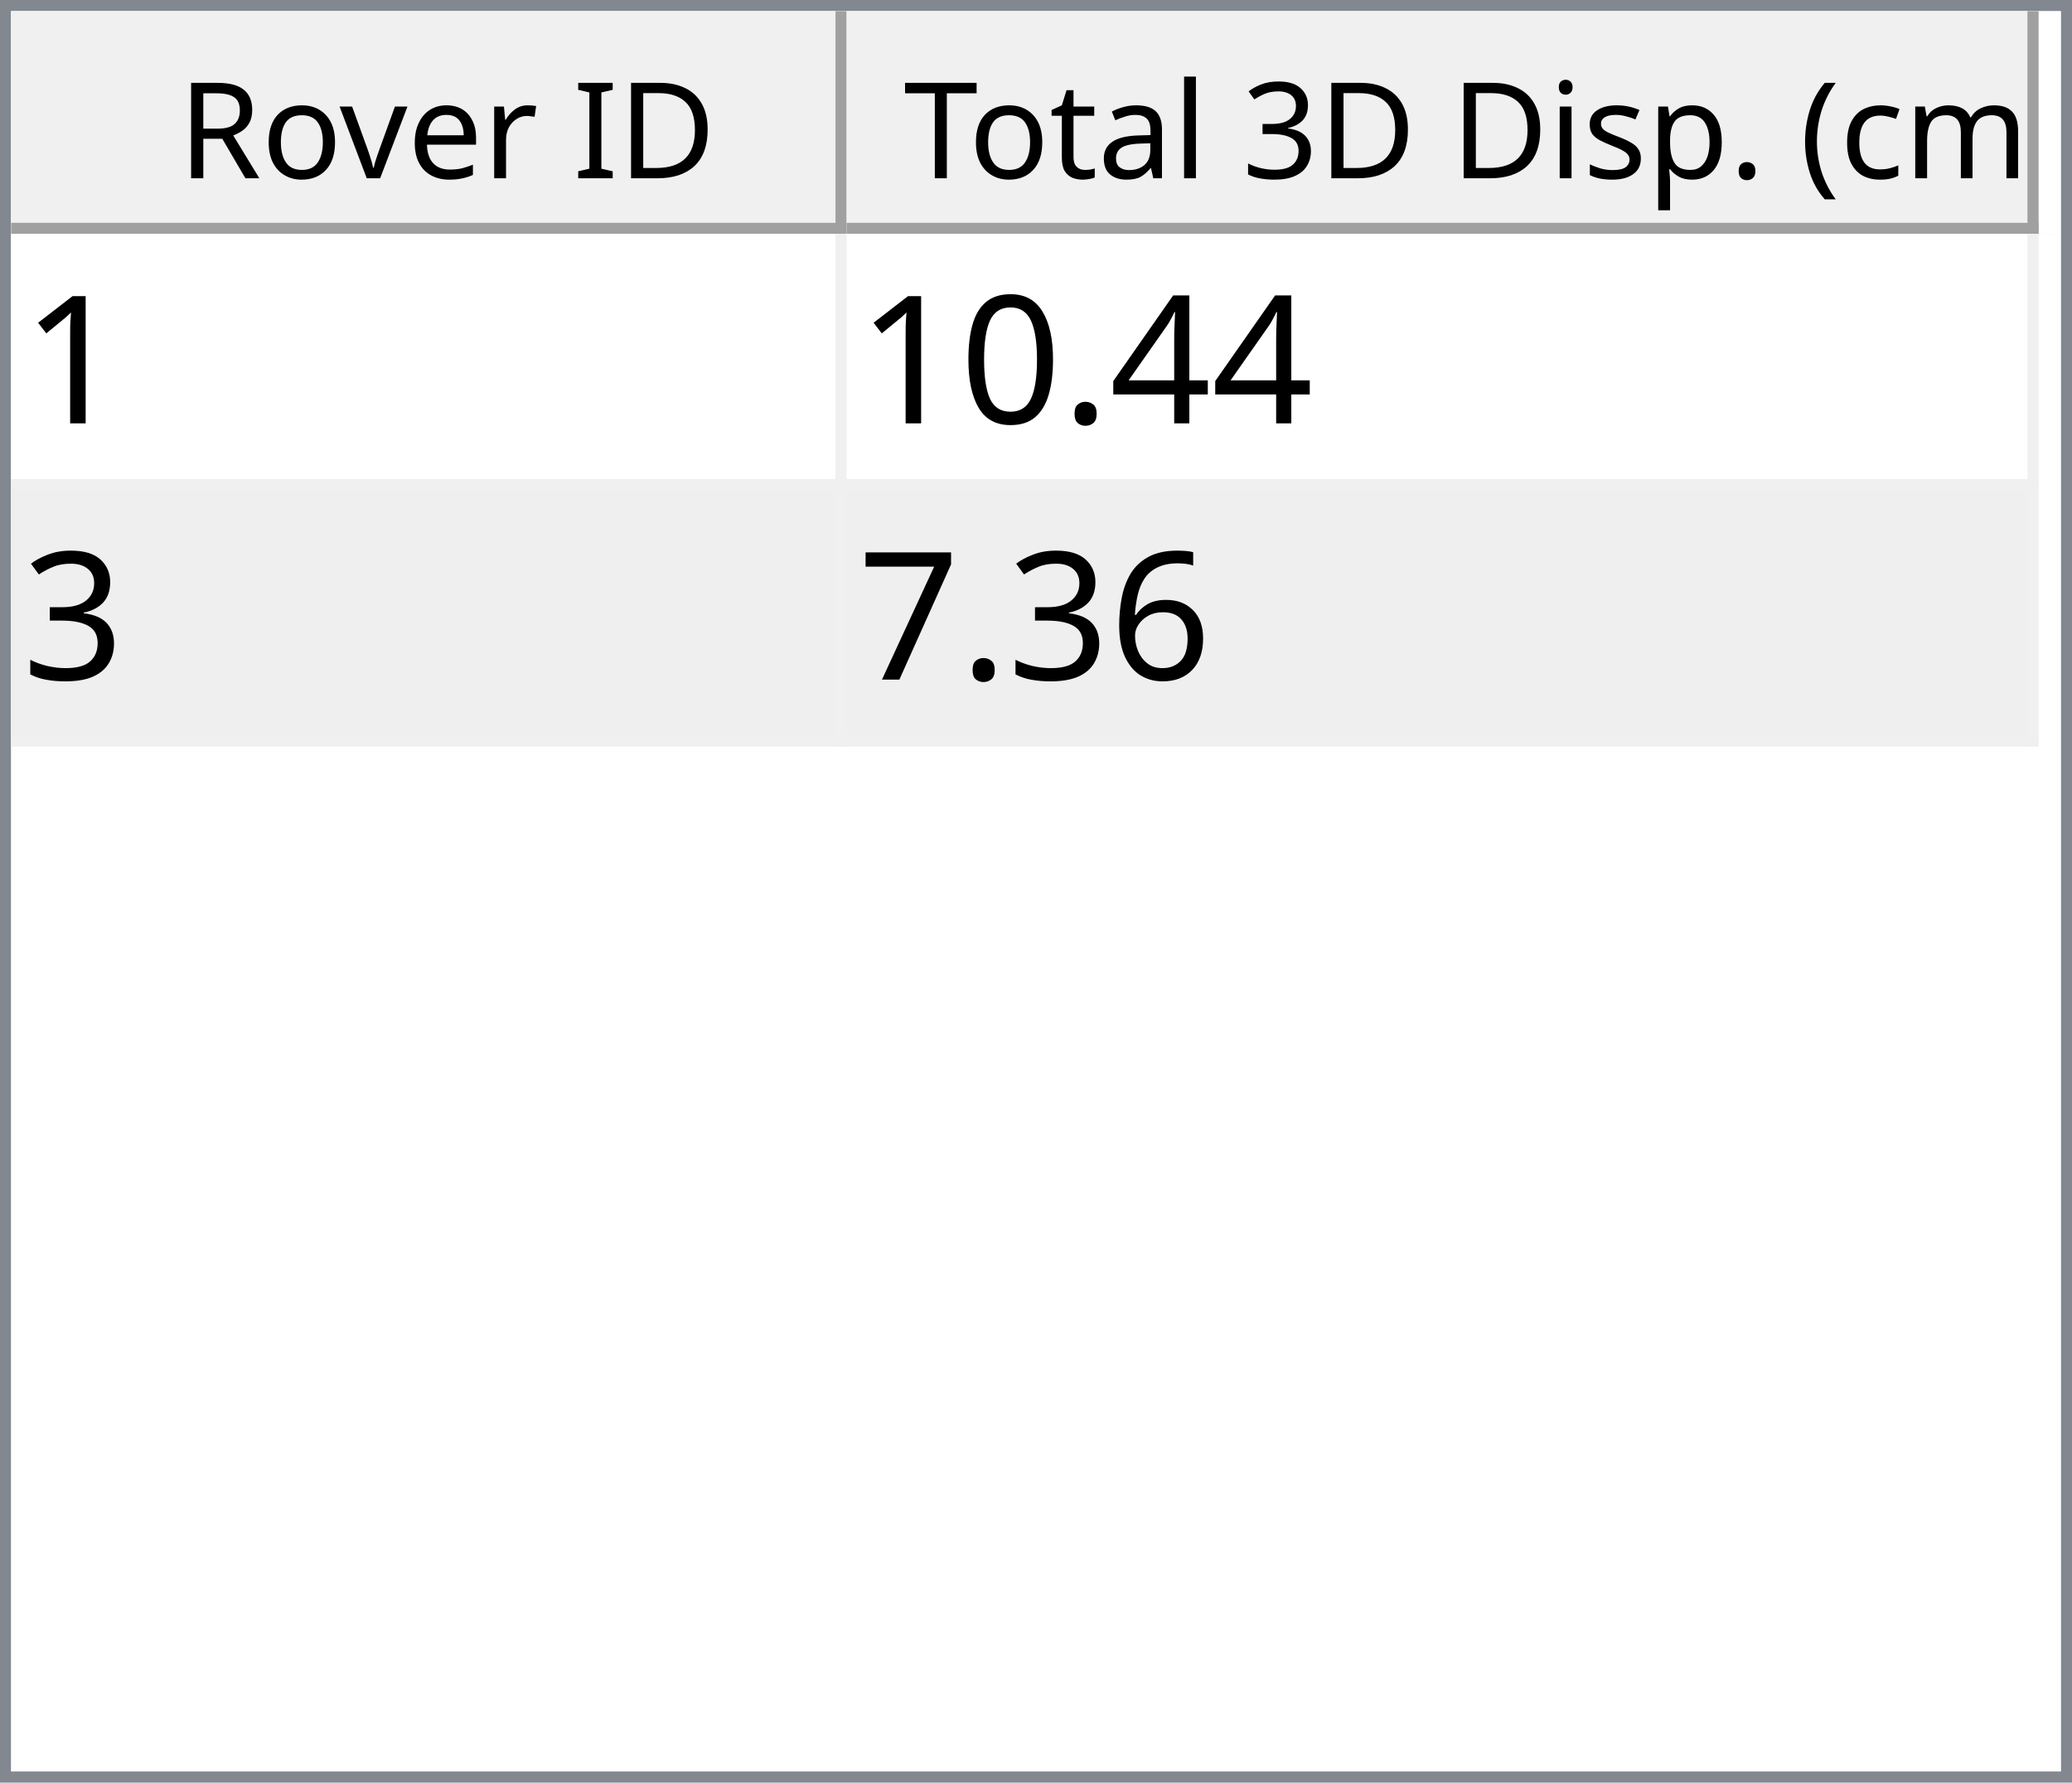
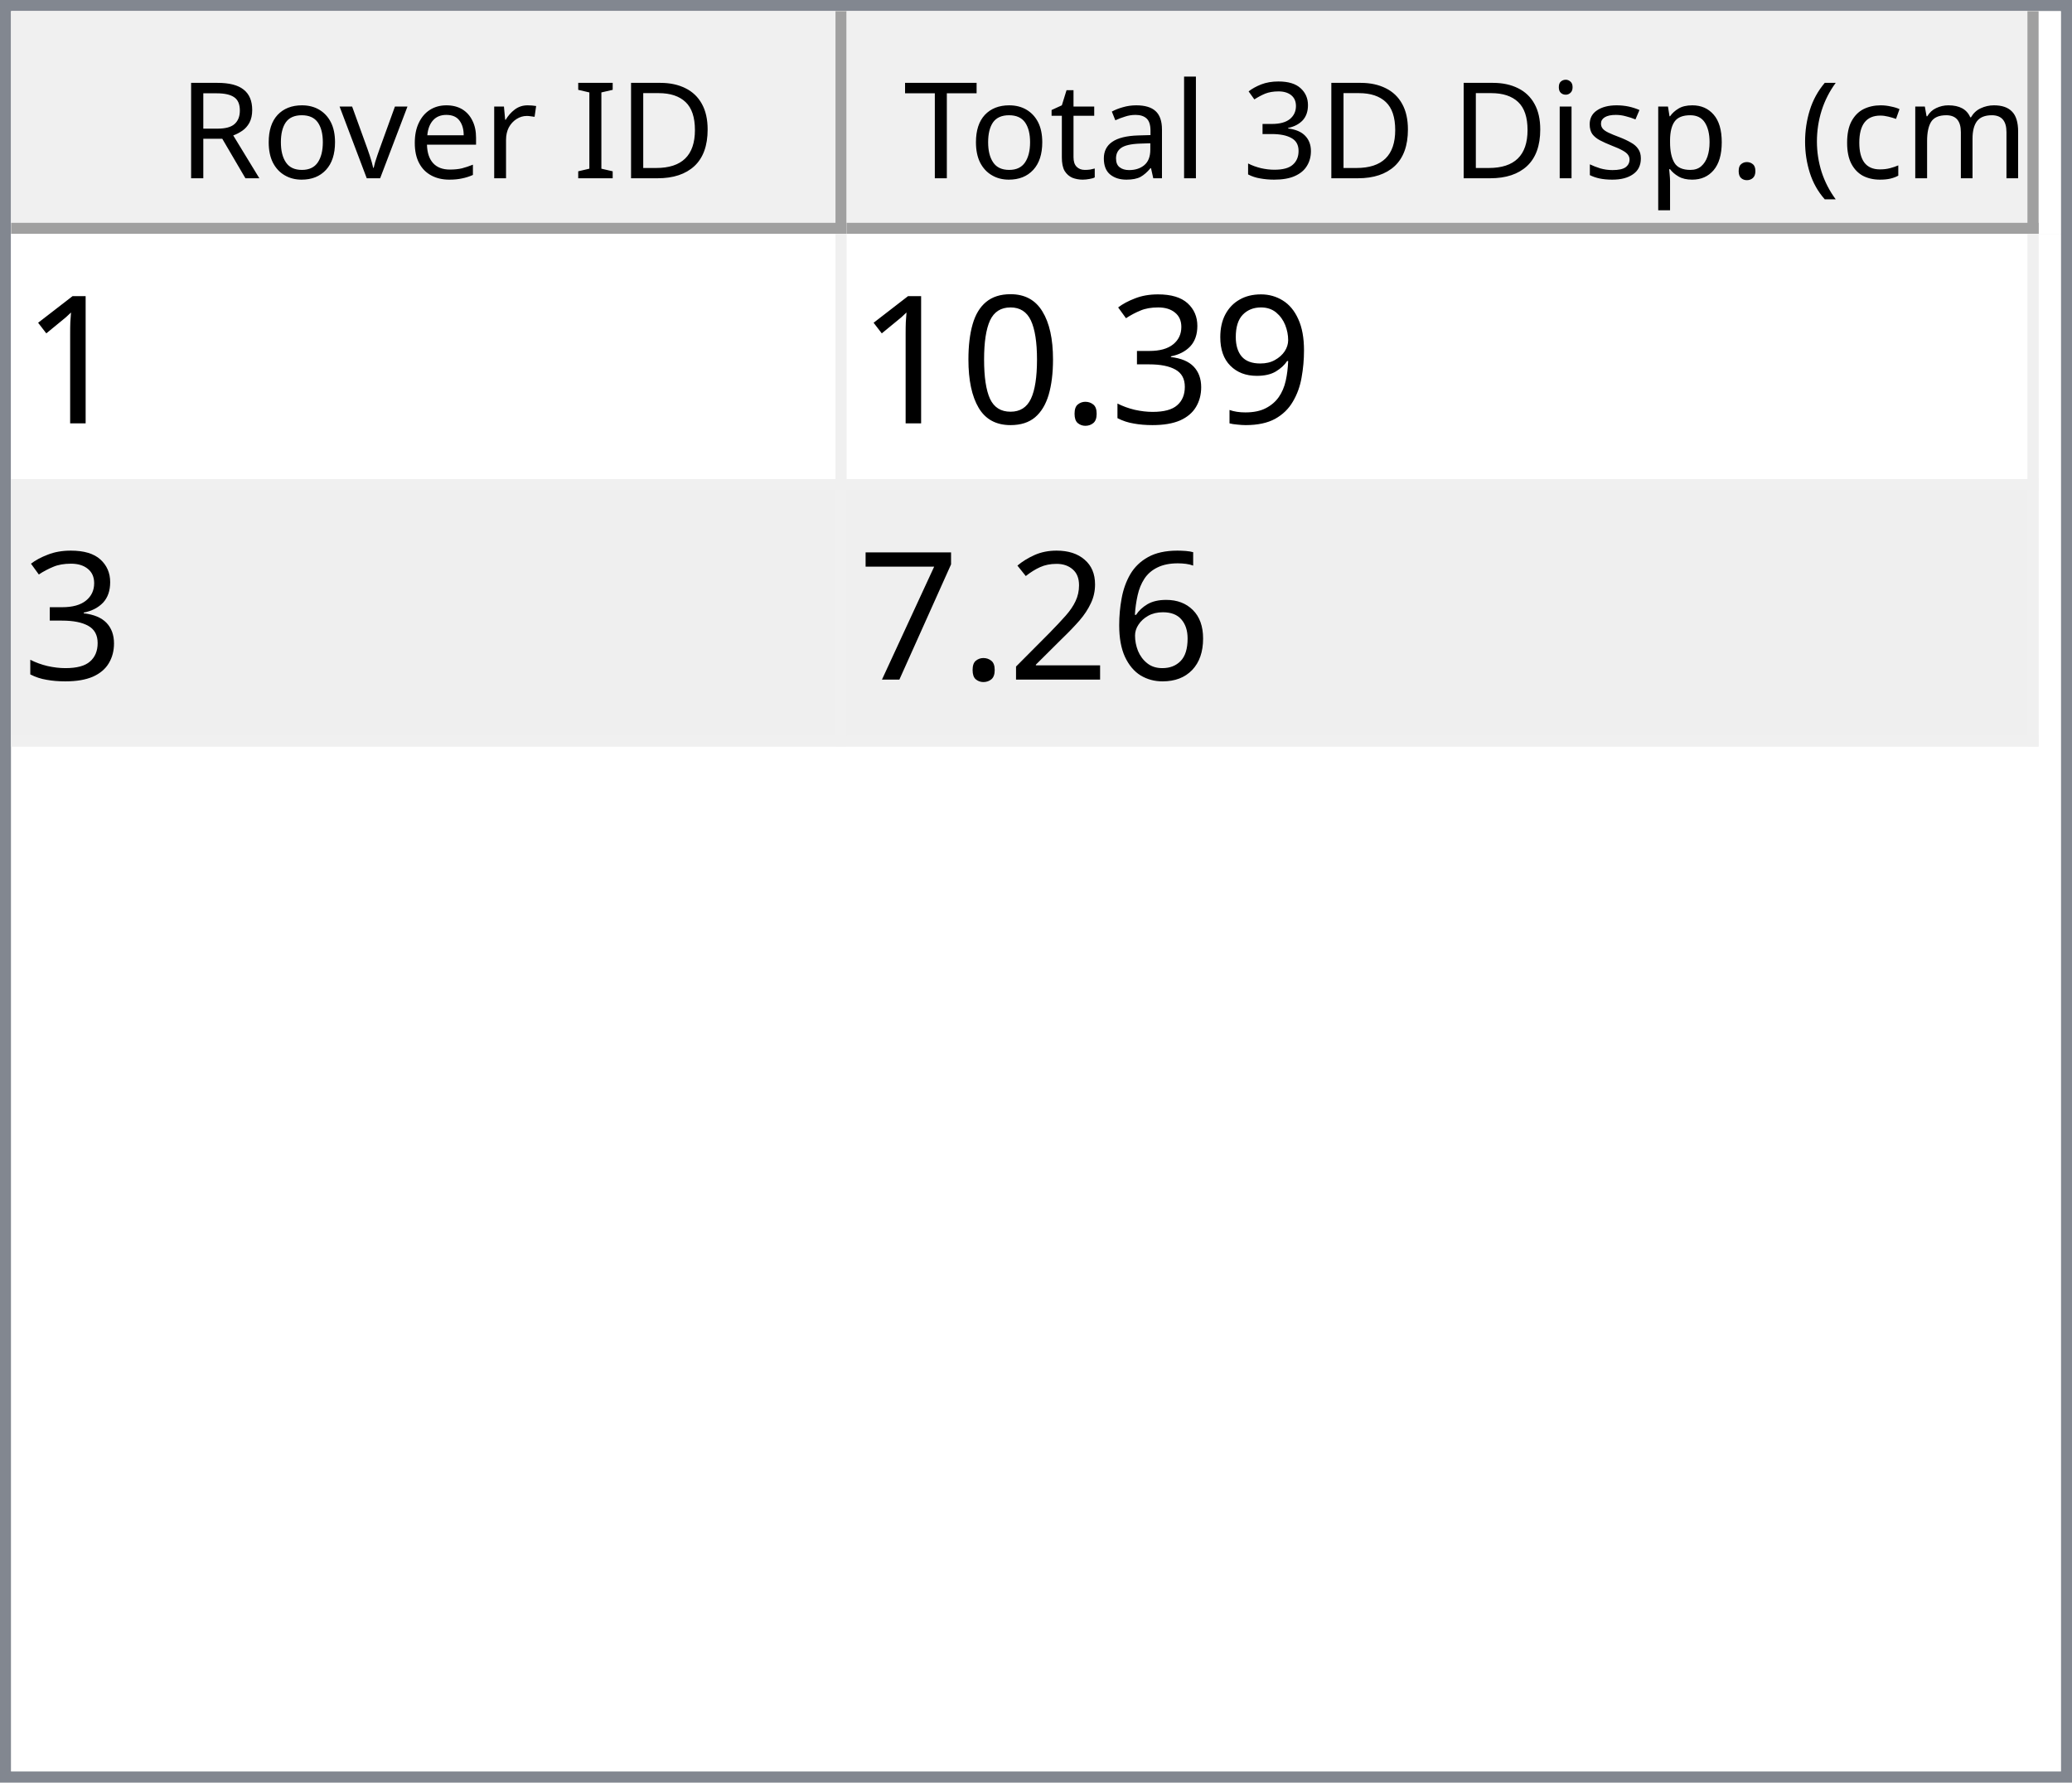
<svg xmlns="http://www.w3.org/2000/svg" style="fill-opacity:1; color-rendering:auto; color-interpolation:auto; text-rendering:auto; stroke:black; stroke-linecap:square; stroke-miterlimit:10; shape-rendering:auto; stroke-opacity:1; fill:black; stroke-dasharray:none; font-weight:normal; stroke-width:1; font-family:'Dialog'; font-style:normal; stroke-linejoin:miter; font-size:12px; stroke-dashoffset:0; image-rendering:auto;" width="186" height="160">
  <defs id="genericDefs" />
  <g>
    <defs id="defs1">
      <clipPath clipPathUnits="userSpaceOnUse" id="clipPath1">
        <path d="M0 0 L186 0 L186 160 L0 160 L0 0 Z" />
      </clipPath>
      <clipPath clipPathUnits="userSpaceOnUse" id="clipPath2">
        <path d="M0 0 L0 160 L186 160 L186 0 Z" />
      </clipPath>
      <clipPath clipPathUnits="userSpaceOnUse" id="clipPath3">
        <path d="M0 0 L0 20 L184 20 L184 0 Z" />
      </clipPath>
      <clipPath clipPathUnits="userSpaceOnUse" id="clipPath4">
        <path d="M0 0 L0 20 L75 20 L75 0 Z" />
      </clipPath>
      <clipPath clipPathUnits="userSpaceOnUse" id="clipPath5">
        <path d="M1 1 L1 19 L74 19 L74 1 Z" />
      </clipPath>
      <clipPath clipPathUnits="userSpaceOnUse" id="clipPath6">
        <path d="M0 0 L0 18 L73 18 L73 0 Z" />
      </clipPath>
      <clipPath clipPathUnits="userSpaceOnUse" id="clipPath7">
        <path d="M-0.5 -0.5 L-0.5 19.5 L74.5 19.5 L74.5 -0.5 Z" />
      </clipPath>
      <clipPath clipPathUnits="userSpaceOnUse" id="clipPath8">
        <path d="M0 0 L0 20 L107 20 L107 0 Z" />
      </clipPath>
      <clipPath clipPathUnits="userSpaceOnUse" id="clipPath9">
        <path d="M1 1 L1 19 L106 19 L106 1 Z" />
      </clipPath>
      <clipPath clipPathUnits="userSpaceOnUse" id="clipPath10">
        <path d="M0 0 L0 18 L105 18 L105 0 Z" />
      </clipPath>
      <clipPath clipPathUnits="userSpaceOnUse" id="clipPath11">
        <path d="M-0.5 -0.5 L-0.5 19.5 L106.5 19.5 L106.5 -0.5 Z" />
      </clipPath>
      <clipPath clipPathUnits="userSpaceOnUse" id="clipPath12">
        <path d="M0 0 L0 138 L184 138 L184 0 Z" />
      </clipPath>
      <clipPath clipPathUnits="userSpaceOnUse" id="clipPath13">
        <path d="M0 0 L0 46 L182 46 L182 0 Z" />
      </clipPath>
      <clipPath clipPathUnits="userSpaceOnUse" id="clipPath14">
        <path d="M-0.5 -0.5 L-0.5 45.5 L181.5 45.5 L181.5 -0.5 Z" />
      </clipPath>
      <clipPath clipPathUnits="userSpaceOnUse" id="clipPath15">
        <path d="M0 0 L0 22 L74 22 L74 0 Z" />
      </clipPath>
      <clipPath clipPathUnits="userSpaceOnUse" id="clipPath16">
        <path d="M0 0 L0 22 L106 22 L106 0 Z" />
      </clipPath>
      <font horiz-adv-x="64.551" id="font1">
        <font-face ascent="107.91" descent="25.098" units-per-em="100" style="font-style:normal; font-family:Segoe UI; font-weight:normal;" />
        <missing-glyph horiz-adv-x="64.551" d="M8.109 0 L8.109 68.266 L56.453 68.266 L56.453 0 L8.109 0 ZM15.328 7.234 L49.219 7.234 L49.219 61.031 L15.328 61.031 L15.328 7.234 Z" />
        <glyph unicode="D" horiz-adv-x="70.117" d="M9.188 0 L9.188 70.016 L28.516 70.016 Q65.531 70.016 65.531 35.891 Q65.531 19.672 55.25 9.836 Q44.969 0 27.734 0 L9.188 0 ZM17.391 62.594 L17.391 7.422 L27.828 7.422 Q41.609 7.422 49.273 14.797 Q56.938 22.172 56.938 35.688 Q56.938 62.594 28.328 62.594 L17.391 62.594 Z" />
        <glyph unicode="I" horiz-adv-x="26.611" d="M17.391 0 L9.188 0 L9.188 70.016 L17.391 70.016 L17.391 0 Z" />
        <glyph unicode=" " horiz-adv-x="27.393" d="" />
        <glyph unicode="r" horiz-adv-x="34.766" d="M34.188 41.891 Q32.078 43.5 28.125 43.5 Q23 43.5 19.555 38.672 Q16.109 33.844 16.109 25.484 L16.109 0 L8.109 0 L8.109 50 L16.109 50 L16.109 39.703 L16.312 39.703 Q18.016 44.969 21.531 47.922 Q25.047 50.875 29.391 50.875 Q32.516 50.875 34.188 50.203 L34.188 41.891 Z" />
        <glyph unicode="e" horiz-adv-x="52.295" d="M48.297 23 L12.984 23 Q13.188 14.656 17.484 10.109 Q21.781 5.562 29.297 5.562 Q37.75 5.562 44.828 11.141 L44.828 3.609 Q38.234 -1.172 27.391 -1.172 Q16.797 -1.172 10.742 5.641 Q4.688 12.453 4.688 24.812 Q4.688 36.469 11.305 43.82 Q17.922 51.172 27.734 51.172 Q37.547 51.172 42.922 44.828 Q48.297 38.484 48.297 27.203 L48.297 23 ZM40.094 29.781 Q40.047 36.719 36.75 40.578 Q33.453 44.438 27.594 44.438 Q21.922 44.438 17.969 40.383 Q14.016 36.328 13.094 29.781 L40.094 29.781 Z" />
        <glyph unicode="v" horiz-adv-x="47.9" d="M47.406 50 L27.484 0 L19.625 0 L0.688 50 L9.469 50 L22.172 13.672 Q23.578 9.672 23.922 6.688 L24.125 6.688 Q24.609 10.453 25.688 13.484 L38.969 50 L47.406 50 Z" />
        <glyph unicode="o" horiz-adv-x="58.594" d="M29 -1.172 Q17.922 -1.172 11.305 5.836 Q4.688 12.844 4.688 24.422 Q4.688 37.016 11.57 44.094 Q18.453 51.172 30.172 51.172 Q41.359 51.172 47.633 44.289 Q53.906 37.406 53.906 25.203 Q53.906 13.234 47.141 6.031 Q40.375 -1.172 29 -1.172 ZM29.594 44.438 Q21.875 44.438 17.383 39.188 Q12.891 33.938 12.891 24.703 Q12.891 15.828 17.43 10.695 Q21.969 5.562 29.594 5.562 Q37.359 5.562 41.531 10.594 Q45.703 15.625 45.703 24.906 Q45.703 34.281 41.531 39.359 Q37.359 44.438 29.594 44.438 Z" />
        <glyph unicode="R" horiz-adv-x="59.814" d="M59.375 0 L49.609 0 L37.891 19.625 Q36.281 22.359 34.766 24.289 Q33.25 26.219 31.664 27.438 Q30.078 28.656 28.25 29.219 Q26.422 29.781 24.125 29.781 L17.391 29.781 L17.391 0 L9.188 0 L9.188 70.016 L30.078 70.016 Q34.672 70.016 38.555 68.867 Q42.438 67.719 45.289 65.375 Q48.141 63.031 49.758 59.547 Q51.375 56.062 51.375 51.375 Q51.375 47.703 50.273 44.656 Q49.172 41.609 47.148 39.211 Q45.125 36.812 42.266 35.133 Q39.406 33.453 35.844 32.516 L35.844 32.328 Q37.594 31.547 38.891 30.547 Q40.188 29.547 41.359 28.18 Q42.531 26.812 43.68 25.078 Q44.828 23.344 46.234 21.047 L59.375 0 ZM17.391 62.594 L17.391 37.203 L28.516 37.203 Q31.594 37.203 34.203 38.133 Q36.812 39.062 38.719 40.797 Q40.625 42.531 41.703 45.047 Q42.781 47.562 42.781 50.688 Q42.781 56.297 39.141 59.445 Q35.5 62.594 28.609 62.594 L17.391 62.594 Z" />
        <glyph unicode=")" horiz-adv-x="30.176" d="M8.297 -15.922 L1.172 -15.922 Q16.406 2.344 16.406 26.812 Q16.406 51.469 1.078 70.016 L8.297 70.016 Q23.531 52.156 23.531 26.703 Q23.531 1.375 8.297 -15.922 Z" />
        <glyph unicode="m" horiz-adv-x="86.133" d="M79.109 0 L71.094 0 L71.094 28.719 Q71.094 37.016 68.531 40.727 Q65.969 44.438 59.906 44.438 Q54.781 44.438 51.195 39.75 Q47.609 35.062 47.609 28.516 L47.609 0 L39.594 0 L39.594 29.688 Q39.594 44.438 28.219 44.438 Q22.953 44.438 19.531 40.016 Q16.109 35.594 16.109 28.516 L16.109 0 L8.109 0 L8.109 50 L16.109 50 L16.109 42.094 L16.312 42.094 Q21.625 51.172 31.844 51.172 Q36.969 51.172 40.773 48.312 Q44.578 45.453 46 40.828 Q51.562 51.172 62.594 51.172 Q79.109 51.172 79.109 30.812 L79.109 0 Z" />
        <glyph unicode="c" horiz-adv-x="46.191" d="M42.188 2.297 Q36.422 -1.172 28.516 -1.172 Q17.828 -1.172 11.258 5.789 Q4.688 12.75 4.688 23.828 Q4.688 36.188 11.766 43.68 Q18.844 51.172 30.672 51.172 Q37.25 51.172 42.281 48.734 L42.281 40.531 Q36.719 44.438 30.375 44.438 Q22.703 44.438 17.797 38.945 Q12.891 33.453 12.891 24.516 Q12.891 15.719 17.508 10.641 Q22.125 5.562 29.891 5.562 Q36.422 5.562 42.188 9.906 L42.188 2.297 Z" />
        <glyph unicode="(" horiz-adv-x="30.176" d="M29.109 -15.922 L21.969 -15.922 Q6.844 1.375 6.844 26.703 Q6.844 52.156 21.969 70.016 L29.203 70.016 Q13.875 51.469 13.875 26.812 Q13.875 2.344 29.109 -15.922 Z" />
        <glyph unicode="." horiz-adv-x="21.68" d="M10.891 -1.078 Q8.641 -1.078 7.055 0.539 Q5.469 2.156 5.469 4.391 Q5.469 6.641 7.055 8.273 Q8.641 9.906 10.891 9.906 Q13.188 9.906 14.797 8.273 Q16.406 6.641 16.406 4.391 Q16.406 2.156 14.797 0.539 Q13.188 -1.078 10.891 -1.078 Z" />
        <glyph unicode="p" horiz-adv-x="58.789" d="M16.312 7.234 L16.109 7.234 L16.109 -23 L8.109 -23 L8.109 50 L16.109 50 L16.109 41.219 L16.312 41.219 Q22.219 51.172 33.594 51.172 Q43.266 51.172 48.688 44.461 Q54.109 37.75 54.109 26.469 Q54.109 13.922 48 6.375 Q41.891 -1.172 31.297 -1.172 Q21.578 -1.172 16.312 7.234 ZM16.109 27.391 L16.109 20.406 Q16.109 14.203 20.141 9.883 Q24.172 5.562 30.375 5.562 Q37.641 5.562 41.773 11.133 Q45.906 16.703 45.906 26.609 Q45.906 34.969 42.047 39.703 Q38.188 44.438 31.594 44.438 Q24.609 44.438 20.359 39.578 Q16.109 34.719 16.109 27.391 Z" />
        <glyph unicode="s" horiz-adv-x="42.432" d="M5.078 1.812 L5.078 10.406 Q11.625 5.562 19.484 5.562 Q30.031 5.562 30.031 12.594 Q30.031 14.594 29.125 15.992 Q28.219 17.391 26.68 18.461 Q25.141 19.531 23.07 20.383 Q21 21.234 18.609 22.172 Q15.281 23.484 12.766 24.828 Q10.25 26.172 8.57 27.859 Q6.891 29.547 6.031 31.695 Q5.172 33.844 5.172 36.719 Q5.172 40.234 6.789 42.945 Q8.406 45.656 11.086 47.484 Q13.766 49.312 17.211 50.242 Q20.656 51.172 24.312 51.172 Q30.812 51.172 35.938 48.922 L35.938 40.828 Q30.422 44.438 23.25 44.438 Q21 44.438 19.195 43.922 Q17.391 43.406 16.094 42.477 Q14.797 41.547 14.086 40.258 Q13.375 38.969 13.375 37.406 Q13.375 35.453 14.086 34.133 Q14.797 32.812 16.164 31.789 Q17.531 30.766 19.484 29.938 Q21.438 29.109 23.922 28.125 Q27.25 26.859 29.883 25.516 Q32.516 24.172 34.375 22.484 Q36.234 20.797 37.234 18.602 Q38.234 16.406 38.234 13.375 Q38.234 9.672 36.602 6.938 Q34.969 4.203 32.234 2.398 Q29.5 0.594 25.93 -0.289 Q22.359 -1.172 18.453 -1.172 Q10.75 -1.172 5.078 1.812 Z" />
        <glyph unicode="i" horiz-adv-x="24.219" d="M12.203 62.703 Q10.062 62.703 8.547 64.164 Q7.031 65.625 7.031 67.875 Q7.031 70.125 8.547 71.609 Q10.062 73.094 12.203 73.094 Q14.406 73.094 15.945 71.609 Q17.484 70.125 17.484 67.875 Q17.484 65.719 15.945 64.211 Q14.406 62.703 12.203 62.703 ZM16.109 0 L8.109 0 L8.109 50 L16.109 50 L16.109 0 Z" />
        <glyph unicode="3" horiz-adv-x="53.906" d="M46.531 19.828 Q46.531 15.094 44.75 11.211 Q42.969 7.328 39.719 4.57 Q36.469 1.812 31.93 0.297 Q27.391 -1.219 21.922 -1.219 Q11.922 -1.219 6 2.594 L6 11.188 Q13.094 5.609 22.219 5.609 Q25.875 5.609 28.828 6.539 Q31.781 7.469 33.906 9.227 Q36.031 10.984 37.18 13.477 Q38.328 15.969 38.328 19.094 Q38.328 32.812 18.797 32.812 L12.984 32.812 L12.984 39.594 L18.5 39.594 Q35.797 39.594 35.797 52.484 Q35.797 64.406 22.609 64.406 Q15.188 64.406 8.688 59.422 L8.688 67.188 Q15.375 71.188 24.609 71.188 Q29 71.188 32.57 69.969 Q36.141 68.75 38.68 66.555 Q41.219 64.359 42.609 61.281 Q44 58.203 44 54.5 Q44 40.672 30.031 36.719 L30.031 36.531 Q33.594 36.141 36.625 34.797 Q39.656 33.453 41.852 31.305 Q44.047 29.156 45.289 26.25 Q46.531 23.344 46.531 19.828 Z" />
        <glyph unicode="l" horiz-adv-x="24.219" d="M16.109 0 L8.109 0 L8.109 74.031 L16.109 74.031 L16.109 0 Z" />
        <glyph unicode="a" horiz-adv-x="50.879" d="M43.891 0 L35.891 0 L35.891 7.812 L35.688 7.812 Q30.469 -1.172 20.312 -1.172 Q12.844 -1.172 8.617 2.781 Q4.391 6.734 4.391 13.281 Q4.391 27.297 20.906 29.594 L35.891 31.688 Q35.891 44.438 25.594 44.438 Q16.547 44.438 9.281 38.281 L9.281 46.484 Q16.656 51.172 26.266 51.172 Q43.891 51.172 43.891 32.516 L43.891 0 ZM35.891 25.297 L23.828 23.641 Q18.266 22.859 15.43 20.875 Q12.594 18.891 12.594 13.875 Q12.594 10.203 15.211 7.883 Q17.828 5.562 22.172 5.562 Q28.125 5.562 32.008 9.742 Q35.891 13.922 35.891 20.312 L35.891 25.297 Z" />
        <glyph unicode="t" horiz-adv-x="33.887" d="M31.297 0.484 Q28.469 -1.078 23.828 -1.078 Q10.688 -1.078 10.688 13.578 L10.688 43.172 L2.094 43.172 L2.094 50 L10.688 50 L10.688 62.203 L18.703 64.797 L18.703 50 L31.297 50 L31.297 43.172 L18.703 43.172 L18.703 14.984 Q18.703 9.969 20.414 7.82 Q22.125 5.672 26.078 5.672 Q29.109 5.672 31.297 7.328 L31.297 0.484 Z" />
        <glyph unicode="T" horiz-adv-x="52.393" d="M50.594 62.594 L30.375 62.594 L30.375 0 L22.172 0 L22.172 62.594 L2 62.594 L2 70.016 L50.594 70.016 L50.594 62.594 Z" />
      </font>
      <font horiz-adv-x="75.0" id="font2">
        <font-face ascent="100.537" descent="21.973" units-per-em="100" style="font-style:normal; font-family:sans-serif; font-weight:normal;" />
        <missing-glyph horiz-adv-x="75.0" d="M12.5 0 L12.5 62.5 L62.5 62.5 L62.5 0 L12.5 0 ZM14.062 1.562 L60.938 1.562 L60.938 60.938 L14.062 60.938 L14.062 1.562 Z" />
        <glyph unicode="1" horiz-adv-x="55.615" d="M37.25 0 L28.469 0 L28.469 56 Q25.297 52.984 20.141 49.953 Q14.984 46.922 10.891 45.406 L10.891 53.906 Q18.266 57.375 23.781 62.305 Q29.297 67.234 31.594 71.875 L37.25 71.875 L37.25 0 Z" />
-         <glyph unicode="4" horiz-adv-x="55.615" d="M32.328 0 L32.328 17.141 L1.266 17.141 L1.266 25.203 L33.938 71.578 L41.109 71.578 L41.109 25.203 L50.781 25.203 L50.781 17.141 L41.109 17.141 L41.109 0 L32.328 0 ZM32.328 25.203 L32.328 57.469 L9.906 25.203 L32.328 25.203 Z" />
+         <glyph unicode="9" horiz-adv-x="55.615" d="M5.469 16.547 L13.922 17.328 Q14.984 11.375 18.016 8.688 Q21.047 6 25.781 6 Q29.828 6 32.883 7.859 Q35.938 9.719 37.891 12.82 Q39.844 15.922 41.164 21.195 Q42.484 26.469 42.484 31.938 Q42.484 32.516 42.438 33.688 Q39.797 29.5 35.234 26.883 Q30.672 24.266 25.344 24.266 Q16.453 24.266 10.305 30.711 Q4.156 37.156 4.156 47.703 Q4.156 58.594 10.578 65.234 Q17 71.875 26.656 71.875 Q33.641 71.875 39.43 68.117 Q45.219 64.359 48.219 57.398 Q51.219 50.438 51.219 37.25 Q51.219 23.531 48.242 15.406 Q45.266 7.281 39.383 3.031 Q33.5 -1.219 25.594 -1.219 Q17.188 -1.219 11.867 3.445 Q6.547 8.109 5.469 16.547 ZM41.453 48.141 Q41.453 55.719 37.43 60.156 Q33.406 64.594 27.734 64.594 Q21.875 64.594 17.531 59.812 Q13.188 55.031 13.188 47.406 Q13.188 40.578 17.312 36.305 Q21.438 32.031 27.484 32.031 Q33.594 32.031 37.523 36.305 Q41.453 40.578 41.453 48.141 Z" />
+         <glyph unicode="3" horiz-adv-x="55.615" d="M4.203 18.891 L12.984 20.062 Q14.5 12.594 18.141 9.297 Q21.781 6 27 6 Q33.203 6 37.477 10.297 Q41.75 14.594 41.75 20.953 Q41.75 27 37.797 30.93 Q33.844 34.859 27.734 34.859 Q25.25 34.859 21.531 33.891 L22.516 41.609 Q23.391 41.5 23.922 41.5 Q29.547 41.5 34.039 44.43 Q38.531 47.359 38.531 53.469 Q38.531 58.297 35.258 61.477 Q31.984 64.656 26.812 64.656 Q21.688 64.656 18.266 61.43 Q14.844 58.203 13.875 51.766 L5.078 53.328 Q6.688 62.156 12.398 67.016 Q18.109 71.875 26.609 71.875 Q32.469 71.875 37.398 69.359 Q42.328 66.844 44.945 62.5 Q47.562 58.156 47.562 53.266 Q47.562 48.641 45.07 44.828 Q42.578 41.016 37.703 38.766 Q44.047 37.312 47.562 32.695 Q51.078 28.078 51.078 21.141 Q51.078 11.766 44.242 5.25 Q37.406 -1.266 26.953 -1.266 Q17.531 -1.266 11.305 4.352 Q5.078 9.969 4.203 18.891 Z" />
        <glyph unicode="." horiz-adv-x="27.783" d="M9.078 0 L9.078 10.016 L19.094 10.016 L19.094 0 L9.078 0 Z" />
        <glyph unicode="0" horiz-adv-x="55.615" d="M4.156 35.297 Q4.156 48 6.766 55.742 Q9.375 63.484 14.523 67.68 Q19.672 71.875 27.484 71.875 Q33.25 71.875 37.594 69.555 Q41.938 67.234 44.773 62.867 Q47.609 58.5 49.219 52.227 Q50.828 45.953 50.828 35.297 Q50.828 22.703 48.242 14.969 Q45.656 7.234 40.508 3.008 Q35.359 -1.219 27.484 -1.219 Q17.141 -1.219 11.234 6.203 Q4.156 15.141 4.156 35.297 ZM13.188 35.297 Q13.188 17.672 17.312 11.836 Q21.438 6 27.484 6 Q33.547 6 37.672 11.859 Q41.797 17.719 41.797 35.297 Q41.797 52.984 37.672 58.789 Q33.547 64.594 27.391 64.594 Q21.344 64.594 17.719 59.469 Q13.188 52.938 13.188 35.297 Z" />
-         <glyph unicode="3" horiz-adv-x="55.615" d="M4.203 18.891 L12.984 20.062 Q14.5 12.594 18.141 9.297 Q21.781 6 27 6 Q33.203 6 37.477 10.297 Q41.75 14.594 41.75 20.953 Q41.75 27 37.797 30.93 Q33.844 34.859 27.734 34.859 Q25.25 34.859 21.531 33.891 L22.516 41.609 Q23.391 41.5 23.922 41.5 Q29.547 41.5 34.039 44.43 Q38.531 47.359 38.531 53.469 Q38.531 58.297 35.258 61.477 Q31.984 64.656 26.812 64.656 Q21.688 64.656 18.266 61.43 Q14.844 58.203 13.875 51.766 L5.078 53.328 Q6.688 62.156 12.398 67.016 Q18.109 71.875 26.609 71.875 Q32.469 71.875 37.398 69.359 Q42.328 66.844 44.945 62.5 Q47.562 58.156 47.562 53.266 Q47.562 48.641 45.07 44.828 Q42.578 41.016 37.703 38.766 Q44.047 37.312 47.562 32.695 Q51.078 28.078 51.078 21.141 Q51.078 11.766 44.242 5.25 Q37.406 -1.266 26.953 -1.266 Q17.531 -1.266 11.305 4.352 Q5.078 9.969 4.203 18.891 Z" />
        <glyph unicode="6" horiz-adv-x="55.615" d="M49.75 54.047 L41.016 53.375 Q39.844 58.547 37.703 60.891 Q34.125 64.656 28.906 64.656 Q24.703 64.656 21.531 62.312 Q17.391 59.281 14.992 53.469 Q12.594 47.656 12.5 36.922 Q15.672 41.75 20.266 44.094 Q24.859 46.438 29.891 46.438 Q38.672 46.438 44.852 39.969 Q51.031 33.5 51.031 23.25 Q51.031 16.5 48.125 10.719 Q45.219 4.938 40.141 1.859 Q35.062 -1.219 28.609 -1.219 Q17.625 -1.219 10.695 6.859 Q3.766 14.938 3.766 33.5 Q3.766 54.25 11.422 63.672 Q18.109 71.875 29.438 71.875 Q37.891 71.875 43.289 67.141 Q48.688 62.406 49.75 54.047 ZM13.875 23.188 Q13.875 18.656 15.797 14.508 Q17.719 10.359 21.188 8.18 Q24.656 6 28.469 6 Q34.031 6 38.039 10.492 Q42.047 14.984 42.047 22.703 Q42.047 30.125 38.086 34.398 Q34.125 38.672 28.125 38.672 Q22.172 38.672 18.023 34.398 Q13.875 30.125 13.875 23.188 Z" />
+         <glyph unicode="2" horiz-adv-x="55.615" d="M50.344 8.453 L50.344 0 L3.031 0 Q2.938 3.172 4.047 6.109 Q5.859 10.938 9.836 15.625 Q13.812 20.312 21.344 26.469 Q33.016 36.031 37.117 41.625 Q41.219 47.219 41.219 52.203 Q41.219 57.422 37.477 61.008 Q33.734 64.594 27.734 64.594 Q21.391 64.594 17.578 60.789 Q13.766 56.984 13.719 50.25 L4.688 51.172 Q5.609 61.281 11.664 66.578 Q17.719 71.875 27.938 71.875 Q38.234 71.875 44.242 66.164 Q50.25 60.453 50.25 52 Q50.25 47.703 48.492 43.555 Q46.734 39.406 42.656 34.812 Q38.578 30.219 29.109 22.219 Q21.188 15.578 18.945 13.211 Q16.703 10.844 15.234 8.453 L50.344 8.453 Z" />
        <glyph unicode="7" horiz-adv-x="55.615" d="M4.734 62.203 L4.734 70.656 L51.078 70.656 L51.078 63.812 Q44.234 56.547 37.523 44.484 Q30.812 32.422 27.156 19.672 Q24.516 10.688 23.781 0 L14.75 0 Q14.891 8.453 18.062 20.414 Q21.234 32.375 27.172 43.484 Q33.109 54.594 39.797 62.203 L4.734 62.203 Z" />
      </font>
    </defs>
    <g style="fill:white; stroke:white;">
      <rect x="0" y="0" width="186" style="clip-path:url(#clipPath1); stroke:none;" height="160" />
    </g>
    <g style="fill:white; text-rendering:optimizeSpeed; color-rendering:optimizeSpeed; image-rendering:optimizeSpeed; shape-rendering:crispEdges; stroke:white; color-interpolation:sRGB;">
      <rect x="0" width="186" height="160" y="0" style="stroke:none;" />
      <path style="stroke:none;" d="M0 160 L186 160 L186 0 L0 0 Z" />
    </g>
    <g style="fill:rgb(240,240,240); font-family:'Segoe UI'; stroke:rgb(240,240,240);">
      <rect x="0" y="0" width="186" style="clip-path:url(#clipPath2); stroke:none;" height="160" />
    </g>
    <g style="fill:rgb(130,135,144); font-family:'Segoe UI'; stroke:rgb(130,135,144);">
      <path d="M0 0 L186 0 L186 160 L0 160 L0 0 ZM1 1 L185 1 L185 159 L1 159 L1 1 Z" style="fill-rule:evenodd; clip-path:url(#clipPath2); stroke:none;" />
    </g>
    <g style="fill:white; font-family:'Segoe UI'; stroke:white;" transform="translate(1,1)">
      <rect x="0" y="0" width="184" style="clip-path:url(#clipPath3); stroke:none;" height="20" />
    </g>
    <g style="fill:rgb(240,240,240); font-family:'Segoe UI'; stroke:rgb(240,240,240);" transform="translate(1,1)">
      <rect x="0" y="0" width="75" style="clip-path:url(#clipPath4); stroke:none;" height="20" />
    </g>
    <g style="font-family:'Segoe UI';" transform="translate(2,2)">
      <text x="14" xml:space="preserve" y="14" style="clip-path:url(#clipPath6); stroke:none;">Rover ID</text>
    </g>
    <g style="fill:rgb(160,160,160); font-family:'Segoe UI'; stroke:rgb(160,160,160); stroke-linejoin:bevel;" transform="translate(1.5,1.5)">
      <line x1="74" x2="74" y1="0" style="fill:none; clip-path:url(#clipPath7);" y2="19" />
    </g>
    <g style="fill:rgb(160,160,160); font-family:'Segoe UI'; stroke:rgb(160,160,160); stroke-linejoin:bevel;" transform="matrix(1,0,0,1,1,1) translate(0.5,0.5)">
      <line x1="0" x2="74" y1="19" style="fill:none; clip-path:url(#clipPath7);" y2="19" />
    </g>
    <g style="fill:rgb(240,240,240); font-family:'Segoe UI'; stroke:rgb(240,240,240);" transform="translate(76,1)">
      <rect x="0" y="0" width="107" style="clip-path:url(#clipPath8); stroke:none;" height="20" />
    </g>
    <g style="font-family:'Segoe UI';" transform="translate(77,2)">
      <text x="1" xml:space="preserve" y="14" style="clip-path:url(#clipPath10); stroke:none;"> Total 3D Disp. (cm)</text>
    </g>
    <g style="fill:rgb(160,160,160); font-family:'Segoe UI'; stroke:rgb(160,160,160); stroke-linejoin:bevel;" transform="translate(76.5,1.5)">
      <line x1="106" x2="106" y1="0" style="fill:none; clip-path:url(#clipPath11);" y2="19" />
    </g>
    <g style="fill:rgb(160,160,160); font-family:'Segoe UI'; stroke:rgb(160,160,160); stroke-linejoin:bevel;" transform="matrix(1,0,0,1,76,1) translate(0.5,0.5)">
      <line x1="0" x2="106" y1="19" style="fill:none; clip-path:url(#clipPath11);" y2="19" />
    </g>
    <g style="fill:white; font-family:'Segoe UI'; stroke:white;" transform="translate(1,21)">
      <rect x="0" y="0" width="184" style="clip-path:url(#clipPath12); stroke:none;" height="138" />
    </g>
    <g style="fill:rgb(240,240,240); font-size:16px; font-family:sans-serif; stroke:rgb(240,240,240);" transform="translate(1,21)">
      <rect x="0" y="0" width="182" style="clip-path:url(#clipPath13); stroke:none;" height="46" />
      <line transform="translate(0.5,0.5)" x1="0" x2="181" y1="22" style="clip-path:url(#clipPath14); fill:none; stroke-linejoin:bevel;" y2="22" />
    </g>
    <g transform="matrix(1,0,0,1,1,21) translate(0.5,0.5)" style="fill:rgb(240,240,240); font-size:16px; font-family:sans-serif; stroke:rgb(240,240,240); stroke-linejoin:bevel;">
      <line x1="0" x2="181" y1="45" style="fill:none; clip-path:url(#clipPath14);" y2="45" />
    </g>
    <g transform="matrix(1,0,0,1,1,21) translate(0.5,0.5)" style="fill:rgb(240,240,240); font-size:16px; font-family:sans-serif; stroke:rgb(240,240,240); stroke-linejoin:bevel;">
      <line x1="74" x2="74" y1="0" style="fill:none; clip-path:url(#clipPath14);" y2="45" />
    </g>
    <g transform="matrix(1,0,0,1,1,21) translate(0.5,0.5)" style="fill:rgb(240,240,240); font-size:16px; font-family:sans-serif; stroke:rgb(240,240,240); stroke-linejoin:bevel;">
      <line x1="181" x2="181" y1="0" style="fill:none; clip-path:url(#clipPath14);" y2="45" />
    </g>
    <g style="fill:white; font-size:16px; font-family:sans-serif; stroke:white;" transform="matrix(1,0,0,1,1,21)">
      <rect x="0" y="0" width="74" style="clip-path:url(#clipPath15); stroke:none;" height="22" />
      <text x="1" y="17" style="fill:black; clip-path:url(#clipPath15); stroke:none;" xml:space="preserve">1</text>
    </g>
    <g style="fill:white; font-size:16px; font-family:sans-serif; stroke:white;" transform="matrix(1,0,0,1,1,21) translate(75,0)">
      <rect x="0" y="0" width="106" style="clip-path:url(#clipPath16); stroke:none;" height="22" />
-       <text x="1" y="17" style="fill:black; clip-path:url(#clipPath16); stroke:none;" xml:space="preserve">10.44</text>
+       <text x="1" y="17" style="fill:black; clip-path:url(#clipPath16); stroke:none;" xml:space="preserve">10.39</text>
    </g>
    <g style="fill:rgb(239,239,239); font-size:16px; font-family:sans-serif; stroke:rgb(239,239,239);" transform="matrix(1,0,0,1,1,21) translate(0,23)">
      <rect x="0" y="0" width="74" style="clip-path:url(#clipPath15); stroke:none;" height="22" />
      <text x="1" y="17" style="fill:black; clip-path:url(#clipPath15); stroke:none;" xml:space="preserve">3</text>
    </g>
    <g style="fill:rgb(239,239,239); font-size:16px; font-family:sans-serif; stroke:rgb(239,239,239);" transform="matrix(1,0,0,1,1,21) translate(75,23)">
      <rect x="0" y="0" width="106" style="clip-path:url(#clipPath16); stroke:none;" height="22" />
-       <text x="1" y="17" style="fill:black; clip-path:url(#clipPath16); stroke:none;" xml:space="preserve">7.36</text>
+       <text x="1" y="17" style="fill:black; clip-path:url(#clipPath16); stroke:none;" xml:space="preserve">7.26</text>
    </g>
  </g>
</svg>
